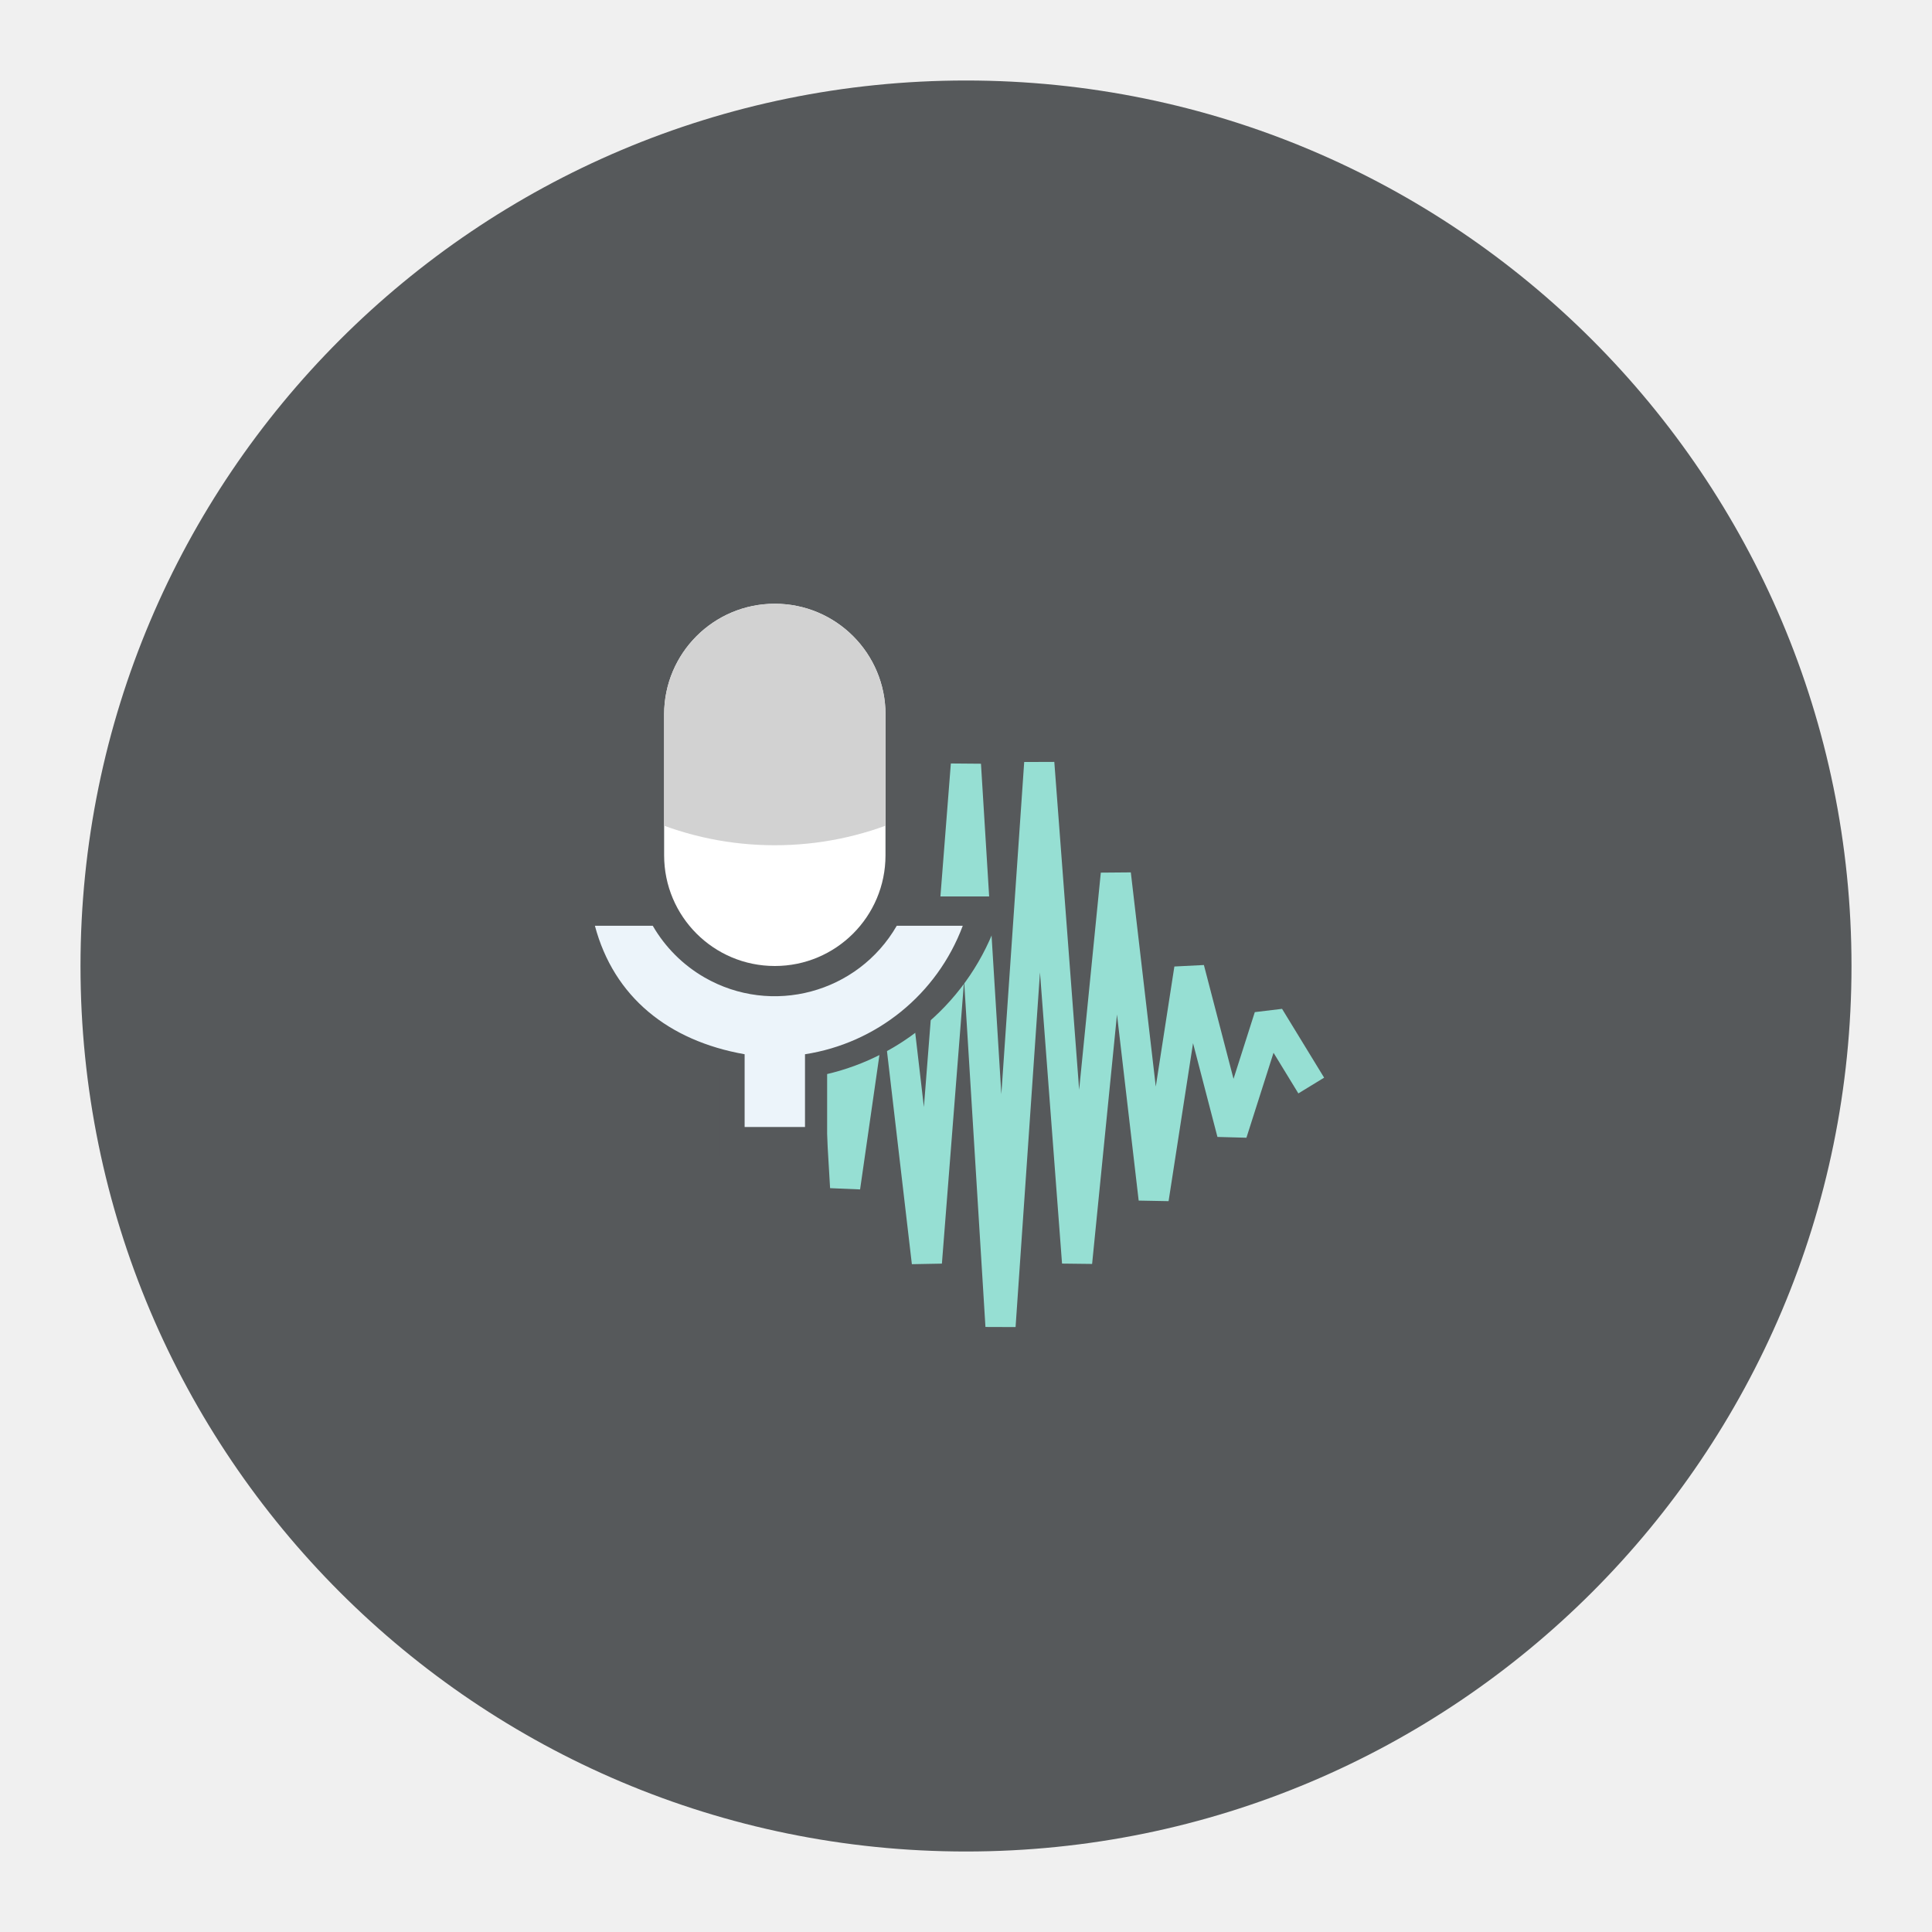
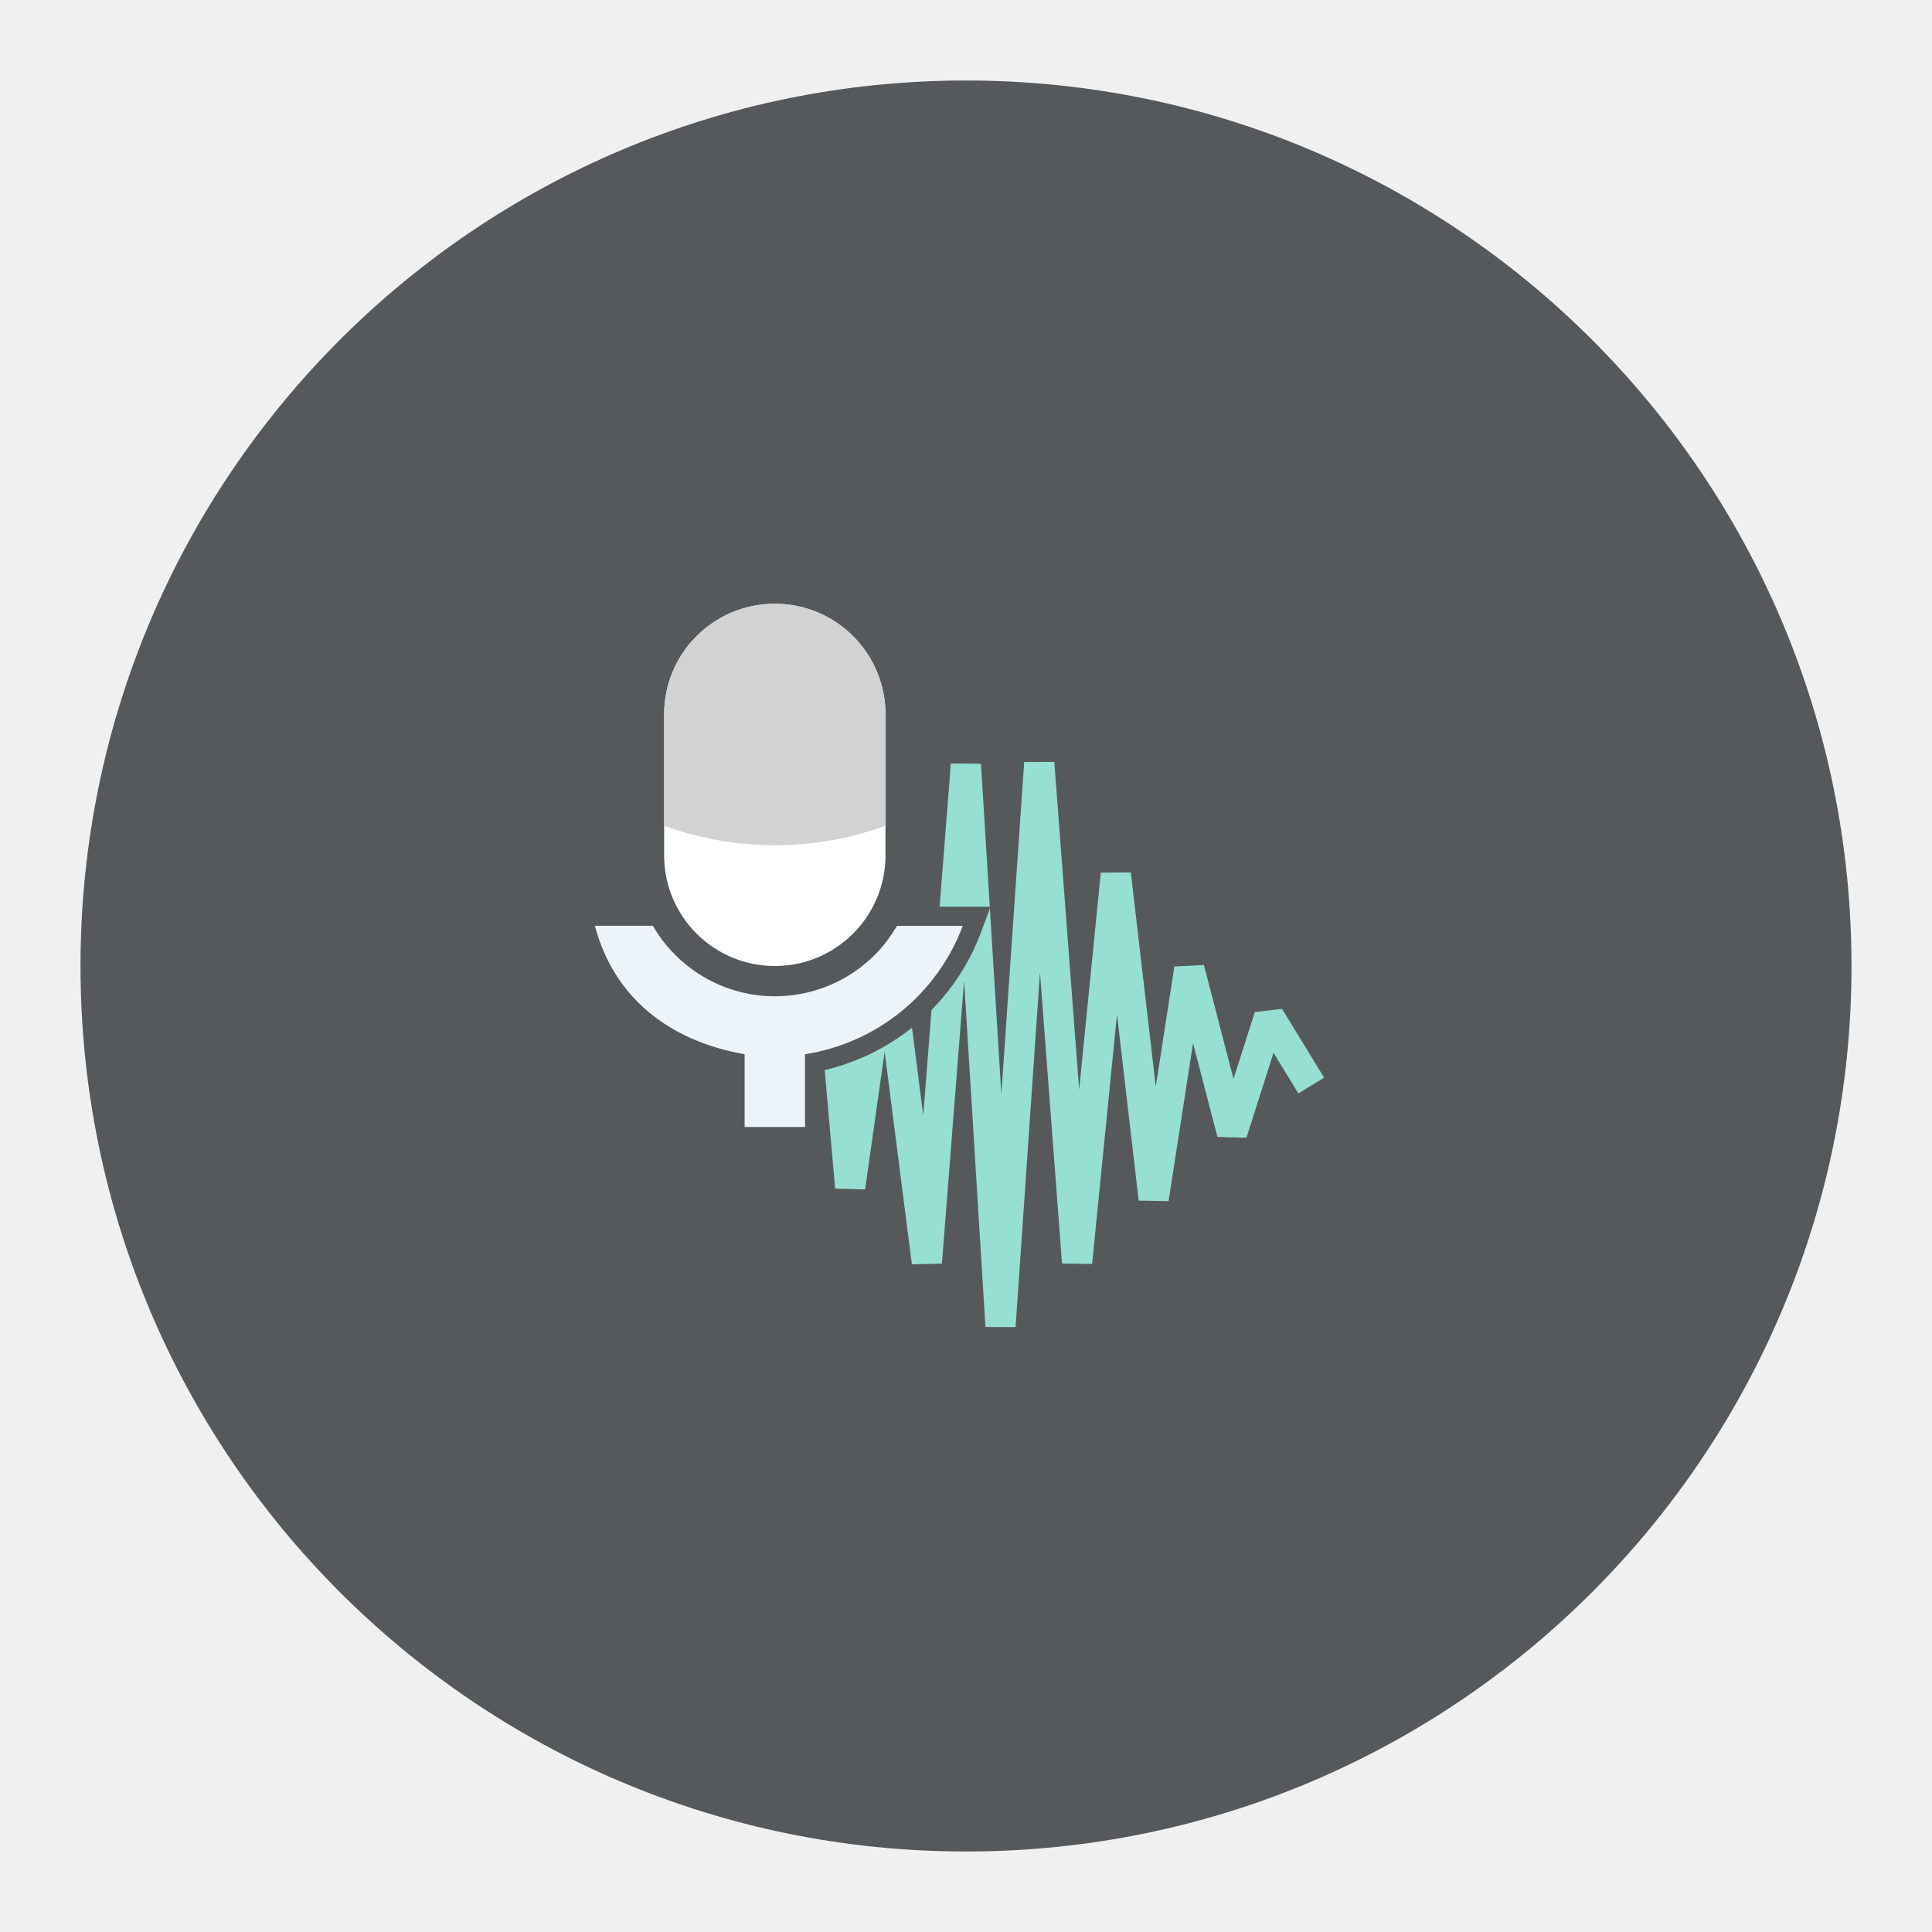
- <svg xmlns="http://www.w3.org/2000/svg" id="uuid-d4adc3a2-5084-4558-8339-085a7b34acf8" width="192" height="192" viewBox="0 0 192 192">
+ <svg xmlns="http://www.w3.org/2000/svg" id="uuid-0537526f-da33-4c3d-aac8-5d20846c8a0b" width="192" height="192" viewBox="0 0 192 192">
  <defs>
-     <clipPath id="uuid-e8ae3c1c-c6d4-40e0-8aec-1036d073198c">
+     <clipPath id="uuid-af048ecb-eadc-4d7c-868b-fabcb3854b74">
      <path d="m77,60h0c6.08,0,11,4.92,11,11v14c0,6.08-4.92,11-11,11h0c-6.08,0-11-4.92-11-11v-14c0-6.08,4.92-11,11-11Z" fill="none" stroke-width="0" />
    </clipPath>
  </defs>
-   <g id="uuid-98713a76-b6d9-4729-b2b1-aa17d4d3f8a4">
-     <g id="uuid-4bb43150-5f29-47b2-95bf-d2b99e6d8046">
+   <g id="uuid-2ad7c83e-5694-46a7-9413-0fc6ab0813a8">
+     <g id="uuid-636a6a4d-8f45-4eae-8fb6-d8b671269692">
      <circle cx="96" cy="96" r="88" fill="#56595b" stroke-width="0" />
-       <path d="m130.31,107.88l-4.18-6.84-3.69,11.57-4.25-16.33-3.54,22.86-3.76-32.27-3.85,38.59-3.76-49.63-3.85,55.95-3.44-55.79-3.88,49.47-4.12-35.27-4,27.8-1-17" fill="none" stroke="#96dfd3" stroke-miterlimit="1.5" stroke-width="3" />
-       <path d="m57.58,91.24c2.02,7.6,7.85,12.3,16.01,13.73v7.78h6.46v-7.78c7.61-1.17,14.12-6.37,16.87-13.73h-39.34Z" fill="#56595b" stroke="#56595b" stroke-width="4.3" />
-       <g clip-path="url(#uuid-e8ae3c1c-c6d4-40e0-8aec-1036d073198c)">
+       <path d="m130.31,107.88l-4.18-6.84-3.69,11.57-4.25-16.33-3.54,22.86-3.76-32.27-3.85,38.59-3.76-49.63-3.85,55.95-3.44-55.79-3.88,49.47-4.12-32.18-3.5,24.71-1.5-17" fill="none" stroke="#96dfd3" stroke-miterlimit="1.5" stroke-width="3" />
+       <g clip-path="url(#uuid-af048ecb-eadc-4d7c-868b-fabcb3854b74)">
        <path d="m62,57h30v44h-30v-44Z" fill="#fff" stroke-width="0" />
        <circle cx="77" cy="52" r="32" fill="#d2d2d2" stroke-width="0" />
      </g>
-       <path d="m59.12,92c1.88,7.07,7.29,11.43,14.88,12.77v7.23h6v-7.23c7.07-1.09,13.12-5.92,15.68-12.77h-6.56c-3.87,6.7-12.43,8.99-19.12,5.13-2.13-1.23-3.9-3-5.13-5.13h-5.76Z" fill="#ecf4fa" stroke-width="0" />
+       <path d="m73.05,112.95v-7.4c-7.73-1.6-12.99-6.3-14.85-13.31l-.32-1.19h7.54l.27.48c1.14,1.98,2.8,3.63,4.78,4.78,1.98,1.15,4.23,1.75,6.51,1.75,4.66,0,8.99-2.5,11.32-6.53l.27-.48h8.47l-.48,1.28c-2.56,6.84-8.5,11.85-15.62,13.23v7.39h-7.9Z" fill="#ecf4fa" stroke-width="0" />
+       <path d="m95.68,92c-2.56,6.85-8.61,11.67-15.68,12.77v7.23h-6v-7.23c-7.59-1.34-13.01-5.7-14.88-12.77h5.76c1.23,2.13,3,3.9,5.13,5.13,2.2,1.27,4.61,1.88,6.99,1.88,4.84,0,9.55-2.51,12.14-7h6.56m2.74-1.9h-10.39l-.55.95c-2.16,3.73-6.18,6.05-10.49,6.05-2.11,0-4.2-.56-6.04-1.62-1.84-1.06-3.37-2.59-4.43-4.43l-.55-.95h-9.32l.63,2.39c1.89,7.14,7.13,12,14.82,13.83v7.59h9.8v-7.57c7.11-1.65,12.98-6.77,15.56-13.67l.96-2.57h0Z" fill="#56595b" stroke-width="0" />
    </g>
  </g>
</svg>
